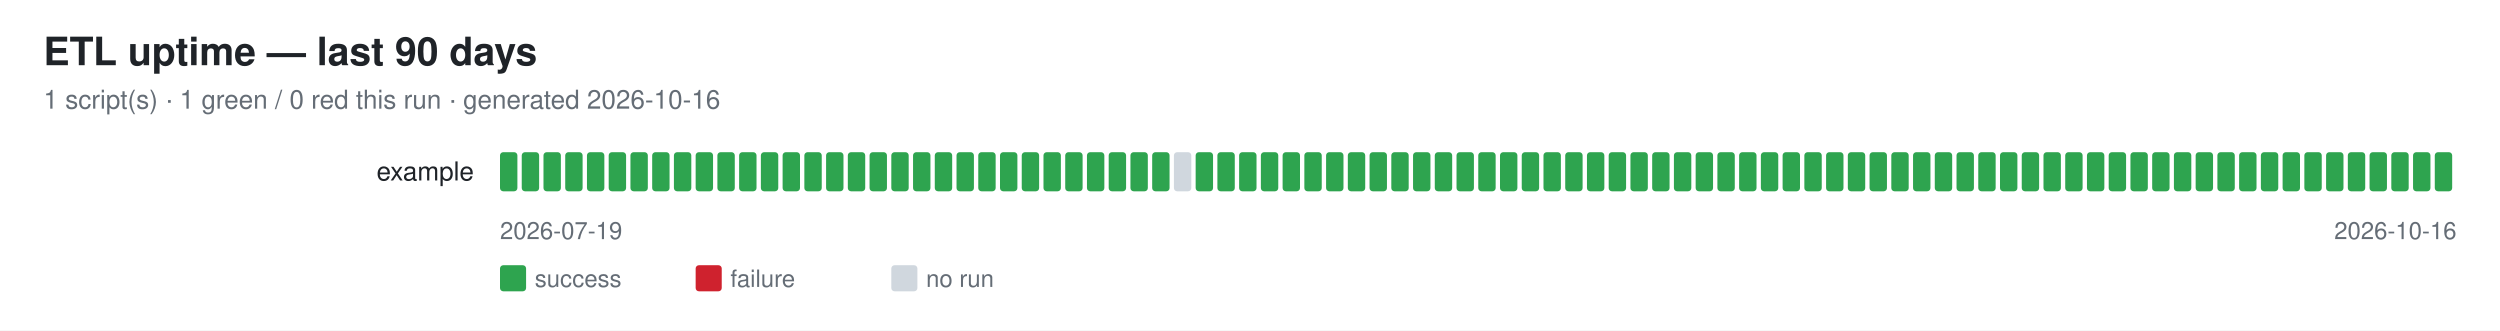
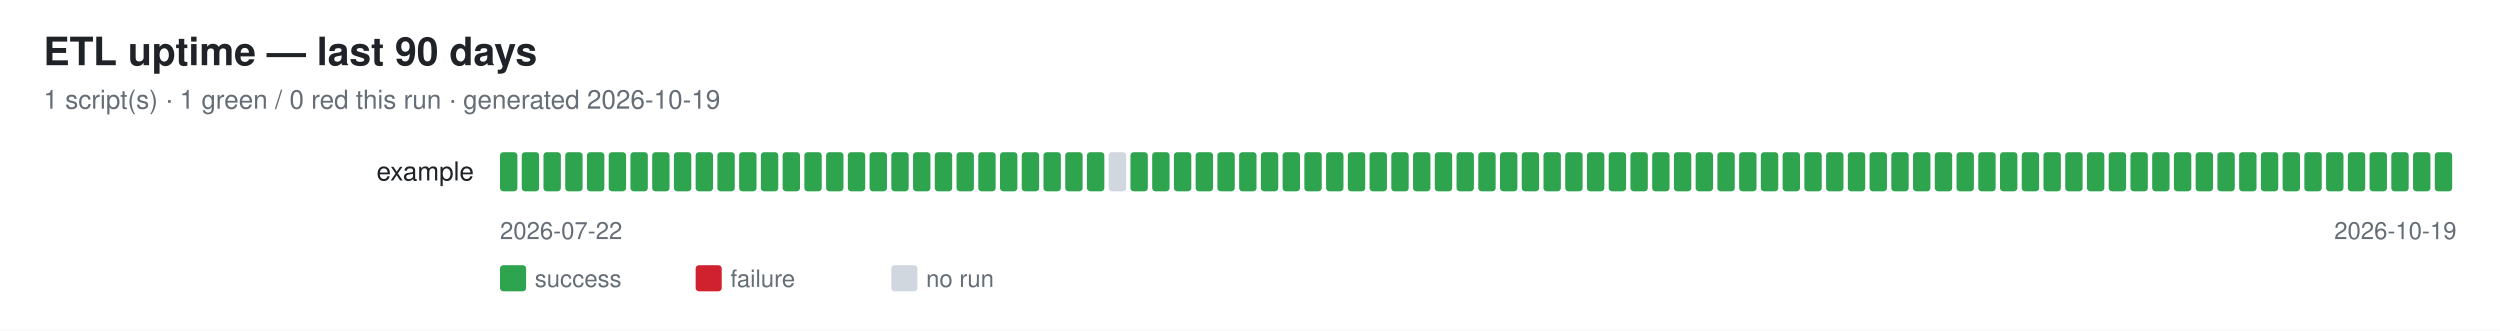
<svg xmlns="http://www.w3.org/2000/svg" width="1150" height="152" font-family="-apple-system,Segoe UI,Helvetica,Arial,sans-serif">
  <rect width="1150" height="152" fill="#ffffff" />
  <text x="20" y="30" font-size="18" font-weight="600" fill="#1f2328">ETL uptime — last 90 days</text>
-   <text x="20" y="50" font-size="12" fill="#656d76">1 script(s) · 1 green / 0 red this run · generated 2026-10-16</text>
+   <text x="20" y="50" font-size="12" fill="#656d76">1 script(s) · 1 green / 0 red this run · generated 2026-10-19</text>
  <text x="218" y="83" font-size="12" fill="#1f2328" text-anchor="end">example</text>
  <rect x="230" y="70" width="8" height="18" rx="1.5" fill="#2ea44f" />
  <rect x="240" y="70" width="8" height="18" rx="1.5" fill="#2ea44f" />
  <rect x="250" y="70" width="8" height="18" rx="1.5" fill="#2ea44f" />
  <rect x="260" y="70" width="8" height="18" rx="1.5" fill="#2ea44f" />
  <rect x="270" y="70" width="8" height="18" rx="1.5" fill="#2ea44f" />
  <rect x="280" y="70" width="8" height="18" rx="1.5" fill="#2ea44f" />
  <rect x="290" y="70" width="8" height="18" rx="1.5" fill="#2ea44f" />
  <rect x="300" y="70" width="8" height="18" rx="1.5" fill="#2ea44f" />
  <rect x="310" y="70" width="8" height="18" rx="1.5" fill="#2ea44f" />
  <rect x="320" y="70" width="8" height="18" rx="1.5" fill="#2ea44f" />
  <rect x="330" y="70" width="8" height="18" rx="1.5" fill="#2ea44f" />
  <rect x="340" y="70" width="8" height="18" rx="1.5" fill="#2ea44f" />
  <rect x="350" y="70" width="8" height="18" rx="1.5" fill="#2ea44f" />
  <rect x="360" y="70" width="8" height="18" rx="1.5" fill="#2ea44f" />
  <rect x="370" y="70" width="8" height="18" rx="1.5" fill="#2ea44f" />
  <rect x="380" y="70" width="8" height="18" rx="1.5" fill="#2ea44f" />
  <rect x="390" y="70" width="8" height="18" rx="1.5" fill="#2ea44f" />
  <rect x="400" y="70" width="8" height="18" rx="1.5" fill="#2ea44f" />
  <rect x="410" y="70" width="8" height="18" rx="1.5" fill="#2ea44f" />
  <rect x="420" y="70" width="8" height="18" rx="1.5" fill="#2ea44f" />
  <rect x="430" y="70" width="8" height="18" rx="1.5" fill="#2ea44f" />
  <rect x="440" y="70" width="8" height="18" rx="1.5" fill="#2ea44f" />
  <rect x="450" y="70" width="8" height="18" rx="1.5" fill="#2ea44f" />
  <rect x="460" y="70" width="8" height="18" rx="1.5" fill="#2ea44f" />
  <rect x="470" y="70" width="8" height="18" rx="1.5" fill="#2ea44f" />
  <rect x="480" y="70" width="8" height="18" rx="1.5" fill="#2ea44f" />
  <rect x="490" y="70" width="8" height="18" rx="1.5" fill="#2ea44f" />
  <rect x="500" y="70" width="8" height="18" rx="1.5" fill="#2ea44f" />
-   <rect x="510" y="70" width="8" height="18" rx="1.5" fill="#2ea44f" />
+   <rect x="510" y="70" width="8" height="18" rx="1.5" fill="#d0d7de" />
  <rect x="520" y="70" width="8" height="18" rx="1.5" fill="#2ea44f" />
  <rect x="530" y="70" width="8" height="18" rx="1.5" fill="#2ea44f" />
-   <rect x="540" y="70" width="8" height="18" rx="1.5" fill="#d0d7de" />
+   <rect x="540" y="70" width="8" height="18" rx="1.5" fill="#2ea44f" />
  <rect x="550" y="70" width="8" height="18" rx="1.5" fill="#2ea44f" />
  <rect x="560" y="70" width="8" height="18" rx="1.5" fill="#2ea44f" />
  <rect x="570" y="70" width="8" height="18" rx="1.5" fill="#2ea44f" />
  <rect x="580" y="70" width="8" height="18" rx="1.5" fill="#2ea44f" />
  <rect x="590" y="70" width="8" height="18" rx="1.5" fill="#2ea44f" />
  <rect x="600" y="70" width="8" height="18" rx="1.5" fill="#2ea44f" />
  <rect x="610" y="70" width="8" height="18" rx="1.5" fill="#2ea44f" />
  <rect x="620" y="70" width="8" height="18" rx="1.5" fill="#2ea44f" />
  <rect x="630" y="70" width="8" height="18" rx="1.5" fill="#2ea44f" />
  <rect x="640" y="70" width="8" height="18" rx="1.5" fill="#2ea44f" />
  <rect x="650" y="70" width="8" height="18" rx="1.5" fill="#2ea44f" />
  <rect x="660" y="70" width="8" height="18" rx="1.5" fill="#2ea44f" />
  <rect x="670" y="70" width="8" height="18" rx="1.5" fill="#2ea44f" />
  <rect x="680" y="70" width="8" height="18" rx="1.5" fill="#2ea44f" />
  <rect x="690" y="70" width="8" height="18" rx="1.5" fill="#2ea44f" />
  <rect x="700" y="70" width="8" height="18" rx="1.5" fill="#2ea44f" />
  <rect x="710" y="70" width="8" height="18" rx="1.5" fill="#2ea44f" />
  <rect x="720" y="70" width="8" height="18" rx="1.5" fill="#2ea44f" />
  <rect x="730" y="70" width="8" height="18" rx="1.5" fill="#2ea44f" />
  <rect x="740" y="70" width="8" height="18" rx="1.5" fill="#2ea44f" />
  <rect x="750" y="70" width="8" height="18" rx="1.5" fill="#2ea44f" />
  <rect x="760" y="70" width="8" height="18" rx="1.5" fill="#2ea44f" />
  <rect x="770" y="70" width="8" height="18" rx="1.5" fill="#2ea44f" />
  <rect x="780" y="70" width="8" height="18" rx="1.5" fill="#2ea44f" />
  <rect x="790" y="70" width="8" height="18" rx="1.5" fill="#2ea44f" />
  <rect x="800" y="70" width="8" height="18" rx="1.5" fill="#2ea44f" />
  <rect x="810" y="70" width="8" height="18" rx="1.5" fill="#2ea44f" />
  <rect x="820" y="70" width="8" height="18" rx="1.5" fill="#2ea44f" />
  <rect x="830" y="70" width="8" height="18" rx="1.5" fill="#2ea44f" />
  <rect x="840" y="70" width="8" height="18" rx="1.5" fill="#2ea44f" />
  <rect x="850" y="70" width="8" height="18" rx="1.5" fill="#2ea44f" />
  <rect x="860" y="70" width="8" height="18" rx="1.5" fill="#2ea44f" />
  <rect x="870" y="70" width="8" height="18" rx="1.5" fill="#2ea44f" />
  <rect x="880" y="70" width="8" height="18" rx="1.5" fill="#2ea44f" />
  <rect x="890" y="70" width="8" height="18" rx="1.5" fill="#2ea44f" />
  <rect x="900" y="70" width="8" height="18" rx="1.5" fill="#2ea44f" />
  <rect x="910" y="70" width="8" height="18" rx="1.5" fill="#2ea44f" />
  <rect x="920" y="70" width="8" height="18" rx="1.5" fill="#2ea44f" />
  <rect x="930" y="70" width="8" height="18" rx="1.5" fill="#2ea44f" />
  <rect x="940" y="70" width="8" height="18" rx="1.5" fill="#2ea44f" />
  <rect x="950" y="70" width="8" height="18" rx="1.5" fill="#2ea44f" />
  <rect x="960" y="70" width="8" height="18" rx="1.5" fill="#2ea44f" />
  <rect x="970" y="70" width="8" height="18" rx="1.5" fill="#2ea44f" />
  <rect x="980" y="70" width="8" height="18" rx="1.5" fill="#2ea44f" />
  <rect x="990" y="70" width="8" height="18" rx="1.5" fill="#2ea44f" />
  <rect x="1000" y="70" width="8" height="18" rx="1.5" fill="#2ea44f" />
  <rect x="1010" y="70" width="8" height="18" rx="1.5" fill="#2ea44f" />
  <rect x="1020" y="70" width="8" height="18" rx="1.5" fill="#2ea44f" />
  <rect x="1030" y="70" width="8" height="18" rx="1.5" fill="#2ea44f" />
  <rect x="1040" y="70" width="8" height="18" rx="1.5" fill="#2ea44f" />
  <rect x="1050" y="70" width="8" height="18" rx="1.5" fill="#2ea44f" />
  <rect x="1060" y="70" width="8" height="18" rx="1.5" fill="#2ea44f" />
  <rect x="1070" y="70" width="8" height="18" rx="1.5" fill="#2ea44f" />
  <rect x="1080" y="70" width="8" height="18" rx="1.5" fill="#2ea44f" />
  <rect x="1090" y="70" width="8" height="18" rx="1.5" fill="#2ea44f" />
  <rect x="1100" y="70" width="8" height="18" rx="1.5" fill="#2ea44f" />
  <rect x="1110" y="70" width="8" height="18" rx="1.5" fill="#2ea44f" />
  <rect x="1120" y="70" width="8" height="18" rx="1.5" fill="#2ea44f" />
-   <text x="230" y="110" font-size="11" fill="#656d76">2026-07-19</text>
-   <text x="1130" y="110" font-size="11" fill="#656d76" text-anchor="end">2026-10-16</text>
+   <text x="230" y="110" font-size="11" fill="#656d76">2026-07-22</text>
+   <text x="1130" y="110" font-size="11" fill="#656d76" text-anchor="end">2026-10-19</text>
  <rect x="230" y="122" width="12" height="12" rx="1.5" fill="#2ea44f" />
  <text x="246" y="132" font-size="11" fill="#656d76">success</text>
  <rect x="320" y="122" width="12" height="12" rx="1.5" fill="#cf222e" />
  <text x="336" y="132" font-size="11" fill="#656d76">failure</text>
  <rect x="410" y="122" width="12" height="12" rx="1.5" fill="#d0d7de" />
  <text x="426" y="132" font-size="11" fill="#656d76">no run</text>
</svg>
